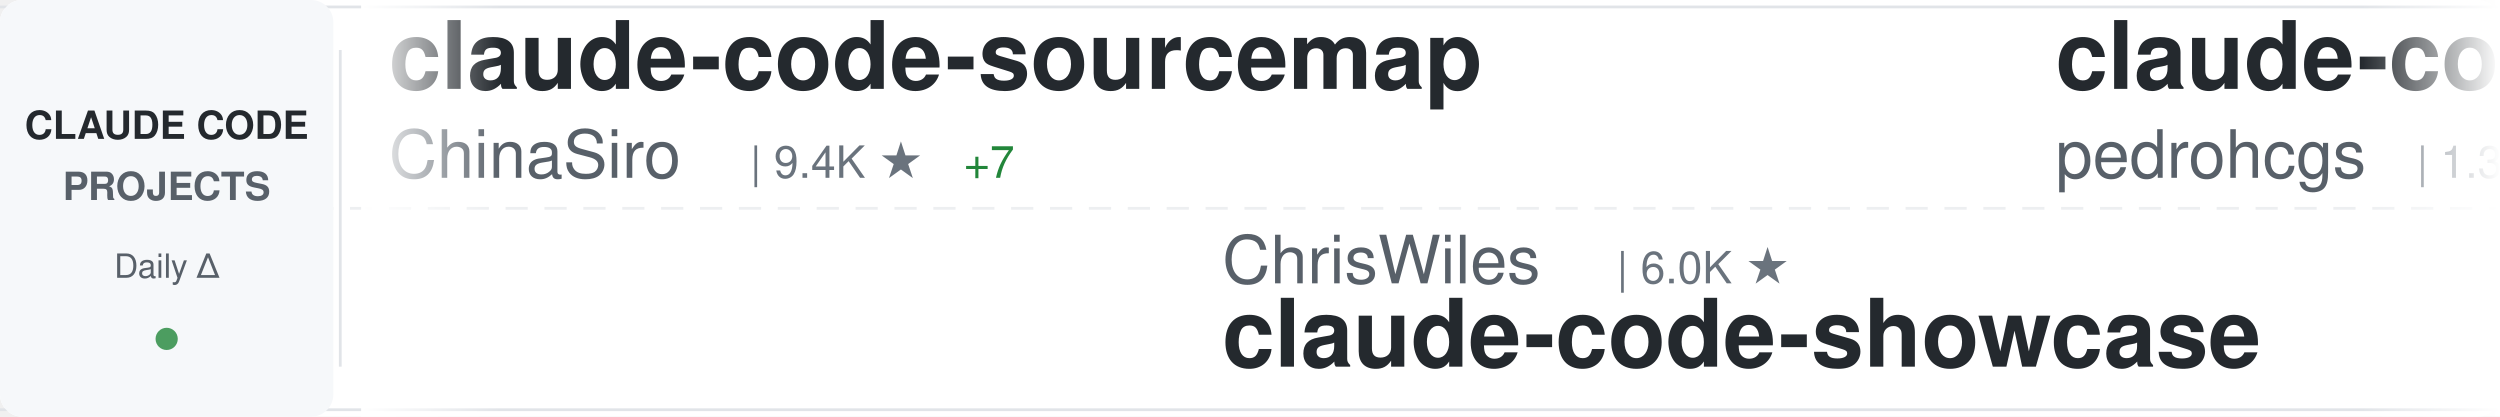
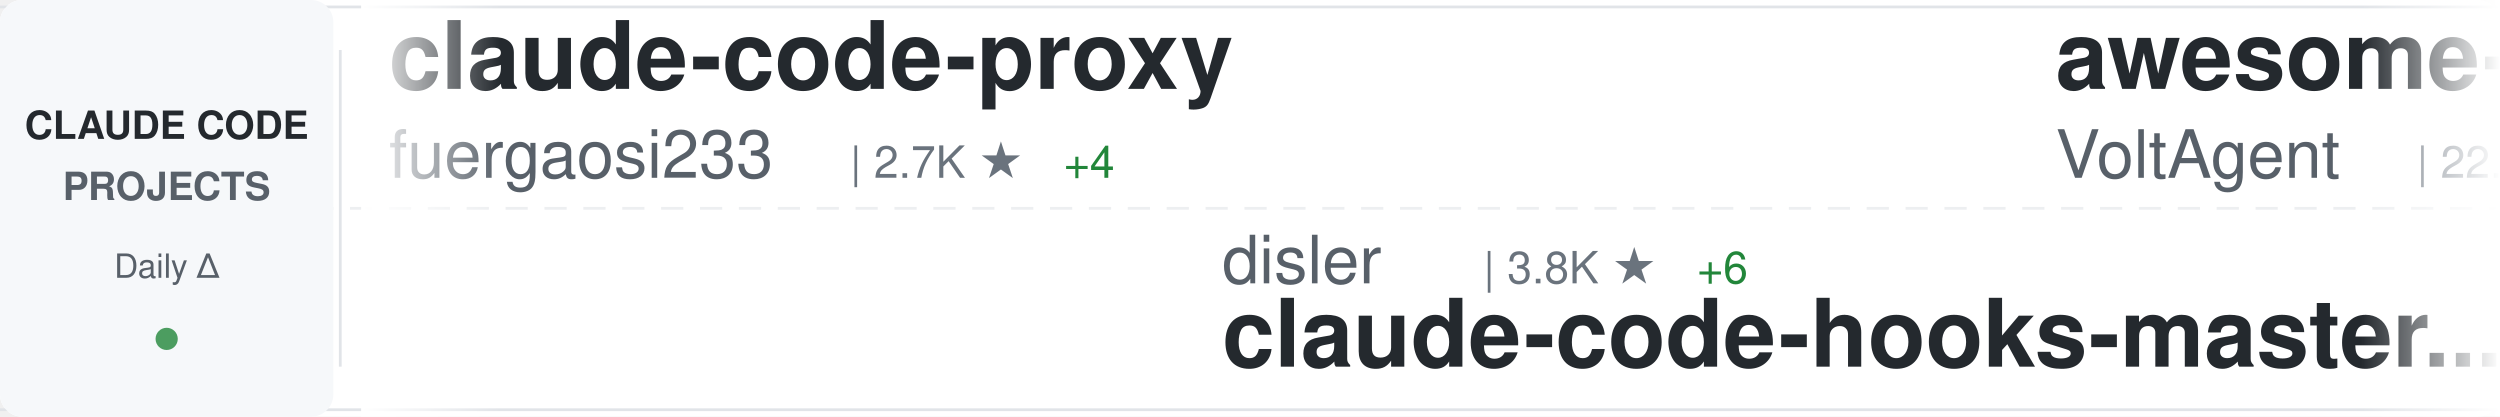
<svg xmlns="http://www.w3.org/2000/svg" width="900" height="150">
  <defs>
    <linearGradient id="awesomeLeftFade" x1="0%" y1="0%" x2="100%" y2="0%">
      <stop offset="0%" style="stop-color:#ffffff;stop-opacity:1" />
      <stop offset="100%" style="stop-color:#ffffff;stop-opacity:0" />
    </linearGradient>
    <linearGradient id="awesomeRightFade" x1="0%" y1="0%" x2="100%" y2="0%">
      <stop offset="0%" style="stop-color:#ffffff;stop-opacity:0" />
      <stop offset="100%" style="stop-color:#ffffff;stop-opacity:1" />
    </linearGradient>
  </defs>
  <rect width="900" height="150" fill="#ffffff" rx="8" />
  <rect x="0" y="2" width="900" height="1" fill="#e1e4e8" />
  <rect x="0" y="147" width="900" height="1" fill="#e1e4e8" />
  <line x1="0" y1="75" x2="900" y2="75" stroke="#e1e4e8" stroke-width="1" stroke-dasharray="8 6" opacity="0.6" />
  <rect x="0" y="0" width="120" height="150" fill="#f6f8fa" rx="8" />
  <text x="60" y="50" font-family="-apple-system, BlinkMacSystemFont, 'Segoe UI', Helvetica, Arial, sans-serif" font-size="14" font-weight="600" fill="#24292e" text-anchor="middle">CLAUDE CODE</text>
  <text x="60" y="72" font-family="-apple-system, BlinkMacSystemFont, 'Segoe UI', Helvetica, Arial, sans-serif" font-size="14" font-weight="600" fill="#586069" text-anchor="middle">PROJECTS</text>
  <text x="60" y="100" font-family="-apple-system, BlinkMacSystemFont, 'Segoe UI', Helvetica, Arial, sans-serif" font-size="12" font-weight="500" fill="#586069" text-anchor="middle">Daily Δ</text>
  <circle cx="60" cy="122" r="4" fill="#22863a" opacity="0.8" />
  <rect x="122" y="18" width="1" height="114" fill="#e1e4e8" />
  <clipPath id="awesomeTickerClip">
    <rect x="130" y="0" width="770" height="150" />
  </clipPath>
  <g clip-path="url(#awesomeTickerClip)">
    <g id="awesomeTickerItems">
      <animateTransform attributeName="transform" attributeType="XML" type="translate" from="0 0" to="-3000 0" dur="54s" repeatCount="indefinite" />
      <g transform="translate(0, 0)">
-         <text x="140" y="32" font-family="-apple-system, BlinkMacSystemFont, 'Segoe UI', Helvetica, Arial, sans-serif" font-size="34" font-weight="600" fill="#24292e">claude-code-sourcemap</text>
-         <text x="140" y="64" font-family="-apple-system, BlinkMacSystemFont, 'Segoe UI', Helvetica, Arial, sans-serif" font-size="24" font-weight="400" fill="#586069">ChinaSiro</text>
-         <text x="270" y="64" font-family="-apple-system, BlinkMacSystemFont, 'Segoe UI', Helvetica, Arial, sans-serif" font-size="16" font-weight="500" fill="#6a737d">| 9.4K ★</text>
-         <text x="347" y="64" font-family="-apple-system, BlinkMacSystemFont, 'Segoe UI', Helvetica, Arial, sans-serif" font-size="16" font-weight="500" fill="#22863a"> +7</text>
+         <text x="140" y="32" font-family="-apple-system, BlinkMacSystemFont, 'Segoe UI', Helvetica, Arial, sans-serif" font-size="34" font-weight="600" fill="#24292e">claude-code-proxy</text>
+         <text x="140" y="64" font-family="-apple-system, BlinkMacSystemFont, 'Segoe UI', Helvetica, Arial, sans-serif" font-size="24" font-weight="400" fill="#586069">fuergaosi233</text>
+         <text x="306" y="64" font-family="-apple-system, BlinkMacSystemFont, 'Segoe UI', Helvetica, Arial, sans-serif" font-size="16" font-weight="500" fill="#6a737d">| 2.7K ★</text>
+         <text x="383" y="64" font-family="-apple-system, BlinkMacSystemFont, 'Segoe UI', Helvetica, Arial, sans-serif" font-size="16" font-weight="500" fill="#22863a"> +4</text>
      </g>
      <g transform="translate(300, 0)">
-         <text x="140" y="102" font-family="-apple-system, BlinkMacSystemFont, 'Segoe UI', Helvetica, Arial, sans-serif" font-size="24" font-weight="400" fill="#586069">ChrisWiles</text>
-         <text x="282" y="102" font-family="-apple-system, BlinkMacSystemFont, 'Segoe UI', Helvetica, Arial, sans-serif" font-size="16" font-weight="500" fill="#6a737d">| 6.0K ★</text>
-         <text x="140" y="132" font-family="-apple-system, BlinkMacSystemFont, 'Segoe UI', Helvetica, Arial, sans-serif" font-size="34" font-weight="600" fill="#24292e">claude-code-showcase</text>
+         <text x="140" y="102" font-family="-apple-system, BlinkMacSystemFont, 'Segoe UI', Helvetica, Arial, sans-serif" font-size="24" font-weight="400" fill="#586069">disler</text>
+         <text x="234" y="102" font-family="-apple-system, BlinkMacSystemFont, 'Segoe UI', Helvetica, Arial, sans-serif" font-size="16" font-weight="500" fill="#6a737d">| 3.8K ★</text>
+         <text x="311" y="102" font-family="-apple-system, BlinkMacSystemFont, 'Segoe UI', Helvetica, Arial, sans-serif" font-size="16" font-weight="500" fill="#22863a"> +6</text>
+         <text x="140" y="132" font-family="-apple-system, BlinkMacSystemFont, 'Segoe UI', Helvetica, Arial, sans-serif" font-size="34" font-weight="600" fill="#24292e">claude-code-hooks-master...</text>
      </g>
      <g transform="translate(600, 0)">
-         <text x="140" y="32" font-family="-apple-system, BlinkMacSystemFont, 'Segoe UI', Helvetica, Arial, sans-serif" font-size="34" font-weight="600" fill="#24292e">claude-code-my-workflow</text>
-         <text x="140" y="64" font-family="-apple-system, BlinkMacSystemFont, 'Segoe UI', Helvetica, Arial, sans-serif" font-size="24" font-weight="400" fill="#586069">pedrohcgs</text>
-         <text x="270" y="64" font-family="-apple-system, BlinkMacSystemFont, 'Segoe UI', Helvetica, Arial, sans-serif" font-size="16" font-weight="500" fill="#6a737d">| 1.3K ★</text>
-         <text x="347" y="64" font-family="-apple-system, BlinkMacSystemFont, 'Segoe UI', Helvetica, Arial, sans-serif" font-size="16" font-weight="500" fill="#22863a"> +10</text>
+         <text x="140" y="32" font-family="-apple-system, BlinkMacSystemFont, 'Segoe UI', Helvetica, Arial, sans-serif" font-size="34" font-weight="600" fill="#24292e">awesome-claude-code-suba...</text>
+         <text x="140" y="64" font-family="-apple-system, BlinkMacSystemFont, 'Segoe UI', Helvetica, Arial, sans-serif" font-size="24" font-weight="400" fill="#586069">VoltAgent</text>
+         <text x="270" y="64" font-family="-apple-system, BlinkMacSystemFont, 'Segoe UI', Helvetica, Arial, sans-serif" font-size="16" font-weight="500" fill="#6a737d">| 22.1K ★</text>
+         <text x="356" y="64" font-family="-apple-system, BlinkMacSystemFont, 'Segoe UI', Helvetica, Arial, sans-serif" font-size="16" font-weight="500" fill="#22863a"> +44</text>
      </g>
      <g transform="translate(900, 0)">
-         <text x="140" y="102" font-family="-apple-system, BlinkMacSystemFont, 'Segoe UI', Helvetica, Arial, sans-serif" font-size="24" font-weight="400" fill="#586069">anthropics</text>
-         <text x="282" y="102" font-family="-apple-system, BlinkMacSystemFont, 'Segoe UI', Helvetica, Arial, sans-serif" font-size="16" font-weight="500" fill="#6a737d">| 883 ★</text>
-         <text x="140" y="132" font-family="-apple-system, BlinkMacSystemFont, 'Segoe UI', Helvetica, Arial, sans-serif" font-size="34" font-weight="600" fill="#24292e">claude-code-base-action</text>
+         <text x="140" y="102" font-family="-apple-system, BlinkMacSystemFont, 'Segoe UI', Helvetica, Arial, sans-serif" font-size="24" font-weight="400" fill="#586069">davila7</text>
+         <text x="246" y="102" font-family="-apple-system, BlinkMacSystemFont, 'Segoe UI', Helvetica, Arial, sans-serif" font-size="16" font-weight="500" fill="#6a737d">| 28.2K ★</text>
+         <text x="332" y="102" font-family="-apple-system, BlinkMacSystemFont, 'Segoe UI', Helvetica, Arial, sans-serif" font-size="16" font-weight="500" fill="#22863a"> +20</text>
+         <text x="140" y="132" font-family="-apple-system, BlinkMacSystemFont, 'Segoe UI', Helvetica, Arial, sans-serif" font-size="34" font-weight="600" fill="#24292e">claude-code-templates</text>
      </g>
      <g transform="translate(1200, 0)">
-         <text x="140" y="32" font-family="-apple-system, BlinkMacSystemFont, 'Segoe UI', Helvetica, Arial, sans-serif" font-size="34" font-weight="600" fill="#24292e">claude-code-tudou</text>
-         <text x="140" y="64" font-family="-apple-system, BlinkMacSystemFont, 'Segoe UI', Helvetica, Arial, sans-serif" font-size="24" font-weight="400" fill="#586069">AICoderTudou</text>
-         <text x="306" y="64" font-family="-apple-system, BlinkMacSystemFont, 'Segoe UI', Helvetica, Arial, sans-serif" font-size="16" font-weight="500" fill="#6a737d">| 500 ★</text>
+         <text x="140" y="32" font-family="-apple-system, BlinkMacSystemFont, 'Segoe UI', Helvetica, Arial, sans-serif" font-size="34" font-weight="600" fill="#24292e">collection-claude-code-s...</text>
+         <text x="140" y="64" font-family="-apple-system, BlinkMacSystemFont, 'Segoe UI', Helvetica, Arial, sans-serif" font-size="24" font-weight="400" fill="#586069">chauncygu</text>
+         <text x="270" y="64" font-family="-apple-system, BlinkMacSystemFont, 'Segoe UI', Helvetica, Arial, sans-serif" font-size="16" font-weight="500" fill="#6a737d">| 2.7K ★</text>
+         <text x="347" y="64" font-family="-apple-system, BlinkMacSystemFont, 'Segoe UI', Helvetica, Arial, sans-serif" font-size="16" font-weight="500" fill="#22863a"> +6</text>
      </g>
      <g transform="translate(1500, 0)">
-         <text x="140" y="102" font-family="-apple-system, BlinkMacSystemFont, 'Segoe UI', Helvetica, Arial, sans-serif" font-size="24" font-weight="400" fill="#586069">Hyper66666</text>
-         <text x="282" y="102" font-family="-apple-system, BlinkMacSystemFont, 'Segoe UI', Helvetica, Arial, sans-serif" font-size="16" font-weight="500" fill="#6a737d">| 216 ★</text>
-         <text x="140" y="132" font-family="-apple-system, BlinkMacSystemFont, 'Segoe UI', Helvetica, Arial, sans-serif" font-size="34" font-weight="600" fill="#24292e">claude-code-sourcemap</text>
+         <text x="140" y="102" font-family="-apple-system, BlinkMacSystemFont, 'Segoe UI', Helvetica, Arial, sans-serif" font-size="24" font-weight="400" fill="#586069">catlog22</text>
+         <text x="258" y="102" font-family="-apple-system, BlinkMacSystemFont, 'Segoe UI', Helvetica, Arial, sans-serif" font-size="16" font-weight="500" fill="#6a737d">| 2.1K ★</text>
+         <text x="335" y="102" font-family="-apple-system, BlinkMacSystemFont, 'Segoe UI', Helvetica, Arial, sans-serif" font-size="16" font-weight="500" fill="#22863a"> +1</text>
+         <text x="140" y="132" font-family="-apple-system, BlinkMacSystemFont, 'Segoe UI', Helvetica, Arial, sans-serif" font-size="34" font-weight="600" fill="#24292e">Claude-Code-Workflow</text>
      </g>
      <g transform="translate(1800, 0)">
-         <text x="140" y="32" font-family="-apple-system, BlinkMacSystemFont, 'Segoe UI', Helvetica, Arial, sans-serif" font-size="34" font-weight="600" fill="#24292e">Claude-Code-Source-Study</text>
-         <text x="140" y="64" font-family="-apple-system, BlinkMacSystemFont, 'Segoe UI', Helvetica, Arial, sans-serif" font-size="24" font-weight="400" fill="#586069">luyao618</text>
-         <text x="258" y="64" font-family="-apple-system, BlinkMacSystemFont, 'Segoe UI', Helvetica, Arial, sans-serif" font-size="16" font-weight="500" fill="#6a737d">| 1.5K ★</text>
-         <text x="335" y="64" font-family="-apple-system, BlinkMacSystemFont, 'Segoe UI', Helvetica, Arial, sans-serif" font-size="16" font-weight="500" fill="#22863a"> +2</text>
+         <text x="140" y="32" font-family="-apple-system, BlinkMacSystemFont, 'Segoe UI', Helvetica, Arial, sans-serif" font-size="34" font-weight="600" fill="#24292e">edmunds-claude-code</text>
+         <text x="140" y="64" font-family="-apple-system, BlinkMacSystemFont, 'Segoe UI', Helvetica, Arial, sans-serif" font-size="24" font-weight="400" fill="#586069">edmund-io</text>
+         <text x="270" y="64" font-family="-apple-system, BlinkMacSystemFont, 'Segoe UI', Helvetica, Arial, sans-serif" font-size="16" font-weight="500" fill="#6a737d">| 1.5K ★</text>
      </g>
      <g transform="translate(2100, 0)">
-         <text x="140" y="102" font-family="-apple-system, BlinkMacSystemFont, 'Segoe UI', Helvetica, Arial, sans-serif" font-size="24" font-weight="400" fill="#586069">anthropics</text>
-         <text x="282" y="102" font-family="-apple-system, BlinkMacSystemFont, 'Segoe UI', Helvetica, Arial, sans-serif" font-size="16" font-weight="500" fill="#6a737d">| 8.1K ★</text>
-         <text x="359" y="102" font-family="-apple-system, BlinkMacSystemFont, 'Segoe UI', Helvetica, Arial, sans-serif" font-size="16" font-weight="500" fill="#22863a"> +13</text>
-         <text x="140" y="132" font-family="-apple-system, BlinkMacSystemFont, 'Segoe UI', Helvetica, Arial, sans-serif" font-size="34" font-weight="600" fill="#24292e">claude-code-action</text>
+         <text x="140" y="102" font-family="-apple-system, BlinkMacSystemFont, 'Segoe UI', Helvetica, Arial, sans-serif" font-size="24" font-weight="400" fill="#586069">frankbria</text>
+         <text x="270" y="102" font-family="-apple-system, BlinkMacSystemFont, 'Segoe UI', Helvetica, Arial, sans-serif" font-size="16" font-weight="500" fill="#6a737d">| 9.4K ★</text>
+         <text x="347" y="102" font-family="-apple-system, BlinkMacSystemFont, 'Segoe UI', Helvetica, Arial, sans-serif" font-size="16" font-weight="500" fill="#22863a"> +14</text>
+         <text x="140" y="132" font-family="-apple-system, BlinkMacSystemFont, 'Segoe UI', Helvetica, Arial, sans-serif" font-size="34" font-weight="600" fill="#24292e">ralph-claude-code</text>
      </g>
      <g transform="translate(2400, 0)">
-         <text x="140" y="32" font-family="-apple-system, BlinkMacSystemFont, 'Segoe UI', Helvetica, Arial, sans-serif" font-size="34" font-weight="600" fill="#24292e">claude-code-hooks-master...</text>
-         <text x="140" y="64" font-family="-apple-system, BlinkMacSystemFont, 'Segoe UI', Helvetica, Arial, sans-serif" font-size="24" font-weight="400" fill="#586069">disler</text>
-         <text x="234" y="64" font-family="-apple-system, BlinkMacSystemFont, 'Segoe UI', Helvetica, Arial, sans-serif" font-size="16" font-weight="500" fill="#6a737d">| 3.8K ★</text>
-         <text x="311" y="64" font-family="-apple-system, BlinkMacSystemFont, 'Segoe UI', Helvetica, Arial, sans-serif" font-size="16" font-weight="500" fill="#22863a"> +4</text>
+         <text x="140" y="32" font-family="-apple-system, BlinkMacSystemFont, 'Segoe UI', Helvetica, Arial, sans-serif" font-size="34" font-weight="600" fill="#24292e">claude-code-infrastructu...</text>
+         <text x="140" y="64" font-family="-apple-system, BlinkMacSystemFont, 'Segoe UI', Helvetica, Arial, sans-serif" font-size="24" font-weight="400" fill="#586069">diet103</text>
+         <text x="246" y="64" font-family="-apple-system, BlinkMacSystemFont, 'Segoe UI', Helvetica, Arial, sans-serif" font-size="16" font-weight="500" fill="#6a737d">| 9.7K ★</text>
+         <text x="323" y="64" font-family="-apple-system, BlinkMacSystemFont, 'Segoe UI', Helvetica, Arial, sans-serif" font-size="16" font-weight="500" fill="#22863a"> +1</text>
      </g>
      <g transform="translate(2700, 0)">
-         <text x="140" y="102" font-family="-apple-system, BlinkMacSystemFont, 'Segoe UI', Helvetica, Arial, sans-serif" font-size="24" font-weight="400" fill="#586069">Windy3f3f3f3f</text>
-         <text x="318" y="102" font-family="-apple-system, BlinkMacSystemFont, 'Segoe UI', Helvetica, Arial, sans-serif" font-size="16" font-weight="500" fill="#6a737d">| 1.4K ★</text>
-         <text x="395" y="102" font-family="-apple-system, BlinkMacSystemFont, 'Segoe UI', Helvetica, Arial, sans-serif" font-size="16" font-weight="500" fill="#22863a"> +2</text>
-         <text x="140" y="132" font-family="-apple-system, BlinkMacSystemFont, 'Segoe UI', Helvetica, Arial, sans-serif" font-size="34" font-weight="600" fill="#24292e">claude-code-from-scratch</text>
+         <text x="140" y="102" font-family="-apple-system, BlinkMacSystemFont, 'Segoe UI', Helvetica, Arial, sans-serif" font-size="24" font-weight="400" fill="#586069">luyao618</text>
+         <text x="258" y="102" font-family="-apple-system, BlinkMacSystemFont, 'Segoe UI', Helvetica, Arial, sans-serif" font-size="16" font-weight="500" fill="#6a737d">| 1.5K ★</text>
+         <text x="335" y="102" font-family="-apple-system, BlinkMacSystemFont, 'Segoe UI', Helvetica, Arial, sans-serif" font-size="16" font-weight="500" fill="#22863a"> +3</text>
+         <text x="140" y="132" font-family="-apple-system, BlinkMacSystemFont, 'Segoe UI', Helvetica, Arial, sans-serif" font-size="34" font-weight="600" fill="#24292e">Claude-Code-Source-Study</text>
      </g>
      <g transform="translate(3000, 0)">
-         <text x="140" y="32" font-family="-apple-system, BlinkMacSystemFont, 'Segoe UI', Helvetica, Arial, sans-serif" font-size="34" font-weight="600" fill="#24292e">claude-code-sourcemap</text>
-         <text x="140" y="64" font-family="-apple-system, BlinkMacSystemFont, 'Segoe UI', Helvetica, Arial, sans-serif" font-size="24" font-weight="400" fill="#586069">ChinaSiro</text>
-         <text x="270" y="64" font-family="-apple-system, BlinkMacSystemFont, 'Segoe UI', Helvetica, Arial, sans-serif" font-size="16" font-weight="500" fill="#6a737d">| 9.4K ★</text>
-         <text x="347" y="64" font-family="-apple-system, BlinkMacSystemFont, 'Segoe UI', Helvetica, Arial, sans-serif" font-size="16" font-weight="500" fill="#22863a"> +7</text>
+         <text x="140" y="32" font-family="-apple-system, BlinkMacSystemFont, 'Segoe UI', Helvetica, Arial, sans-serif" font-size="34" font-weight="600" fill="#24292e">claude-code-proxy</text>
+         <text x="140" y="64" font-family="-apple-system, BlinkMacSystemFont, 'Segoe UI', Helvetica, Arial, sans-serif" font-size="24" font-weight="400" fill="#586069">fuergaosi233</text>
+         <text x="306" y="64" font-family="-apple-system, BlinkMacSystemFont, 'Segoe UI', Helvetica, Arial, sans-serif" font-size="16" font-weight="500" fill="#6a737d">| 2.7K ★</text>
+         <text x="383" y="64" font-family="-apple-system, BlinkMacSystemFont, 'Segoe UI', Helvetica, Arial, sans-serif" font-size="16" font-weight="500" fill="#22863a"> +4</text>
      </g>
      <g transform="translate(3300, 0)">
-         <text x="140" y="102" font-family="-apple-system, BlinkMacSystemFont, 'Segoe UI', Helvetica, Arial, sans-serif" font-size="24" font-weight="400" fill="#586069">ChrisWiles</text>
-         <text x="282" y="102" font-family="-apple-system, BlinkMacSystemFont, 'Segoe UI', Helvetica, Arial, sans-serif" font-size="16" font-weight="500" fill="#6a737d">| 6.0K ★</text>
-         <text x="140" y="132" font-family="-apple-system, BlinkMacSystemFont, 'Segoe UI', Helvetica, Arial, sans-serif" font-size="34" font-weight="600" fill="#24292e">claude-code-showcase</text>
+         <text x="140" y="102" font-family="-apple-system, BlinkMacSystemFont, 'Segoe UI', Helvetica, Arial, sans-serif" font-size="24" font-weight="400" fill="#586069">disler</text>
+         <text x="234" y="102" font-family="-apple-system, BlinkMacSystemFont, 'Segoe UI', Helvetica, Arial, sans-serif" font-size="16" font-weight="500" fill="#6a737d">| 3.8K ★</text>
+         <text x="311" y="102" font-family="-apple-system, BlinkMacSystemFont, 'Segoe UI', Helvetica, Arial, sans-serif" font-size="16" font-weight="500" fill="#22863a"> +6</text>
+         <text x="140" y="132" font-family="-apple-system, BlinkMacSystemFont, 'Segoe UI', Helvetica, Arial, sans-serif" font-size="34" font-weight="600" fill="#24292e">claude-code-hooks-master...</text>
      </g>
      <g transform="translate(3600, 0)">
-         <text x="140" y="32" font-family="-apple-system, BlinkMacSystemFont, 'Segoe UI', Helvetica, Arial, sans-serif" font-size="34" font-weight="600" fill="#24292e">claude-code-my-workflow</text>
-         <text x="140" y="64" font-family="-apple-system, BlinkMacSystemFont, 'Segoe UI', Helvetica, Arial, sans-serif" font-size="24" font-weight="400" fill="#586069">pedrohcgs</text>
-         <text x="270" y="64" font-family="-apple-system, BlinkMacSystemFont, 'Segoe UI', Helvetica, Arial, sans-serif" font-size="16" font-weight="500" fill="#6a737d">| 1.3K ★</text>
-         <text x="347" y="64" font-family="-apple-system, BlinkMacSystemFont, 'Segoe UI', Helvetica, Arial, sans-serif" font-size="16" font-weight="500" fill="#22863a"> +10</text>
+         <text x="140" y="32" font-family="-apple-system, BlinkMacSystemFont, 'Segoe UI', Helvetica, Arial, sans-serif" font-size="34" font-weight="600" fill="#24292e">awesome-claude-code-suba...</text>
+         <text x="140" y="64" font-family="-apple-system, BlinkMacSystemFont, 'Segoe UI', Helvetica, Arial, sans-serif" font-size="24" font-weight="400" fill="#586069">VoltAgent</text>
+         <text x="270" y="64" font-family="-apple-system, BlinkMacSystemFont, 'Segoe UI', Helvetica, Arial, sans-serif" font-size="16" font-weight="500" fill="#6a737d">| 22.1K ★</text>
+         <text x="356" y="64" font-family="-apple-system, BlinkMacSystemFont, 'Segoe UI', Helvetica, Arial, sans-serif" font-size="16" font-weight="500" fill="#22863a"> +44</text>
      </g>
      <g transform="translate(3900, 0)">
-         <text x="140" y="102" font-family="-apple-system, BlinkMacSystemFont, 'Segoe UI', Helvetica, Arial, sans-serif" font-size="24" font-weight="400" fill="#586069">anthropics</text>
-         <text x="282" y="102" font-family="-apple-system, BlinkMacSystemFont, 'Segoe UI', Helvetica, Arial, sans-serif" font-size="16" font-weight="500" fill="#6a737d">| 883 ★</text>
-         <text x="140" y="132" font-family="-apple-system, BlinkMacSystemFont, 'Segoe UI', Helvetica, Arial, sans-serif" font-size="34" font-weight="600" fill="#24292e">claude-code-base-action</text>
+         <text x="140" y="102" font-family="-apple-system, BlinkMacSystemFont, 'Segoe UI', Helvetica, Arial, sans-serif" font-size="24" font-weight="400" fill="#586069">davila7</text>
+         <text x="246" y="102" font-family="-apple-system, BlinkMacSystemFont, 'Segoe UI', Helvetica, Arial, sans-serif" font-size="16" font-weight="500" fill="#6a737d">| 28.2K ★</text>
+         <text x="332" y="102" font-family="-apple-system, BlinkMacSystemFont, 'Segoe UI', Helvetica, Arial, sans-serif" font-size="16" font-weight="500" fill="#22863a"> +20</text>
+         <text x="140" y="132" font-family="-apple-system, BlinkMacSystemFont, 'Segoe UI', Helvetica, Arial, sans-serif" font-size="34" font-weight="600" fill="#24292e">claude-code-templates</text>
      </g>
    </g>
  </g>
  <rect x="130" y="0" width="50" height="150" fill="url(#awesomeLeftFade)" />
  <rect x="850" y="0" width="50" height="150" fill="url(#awesomeRightFade)" />
</svg>
